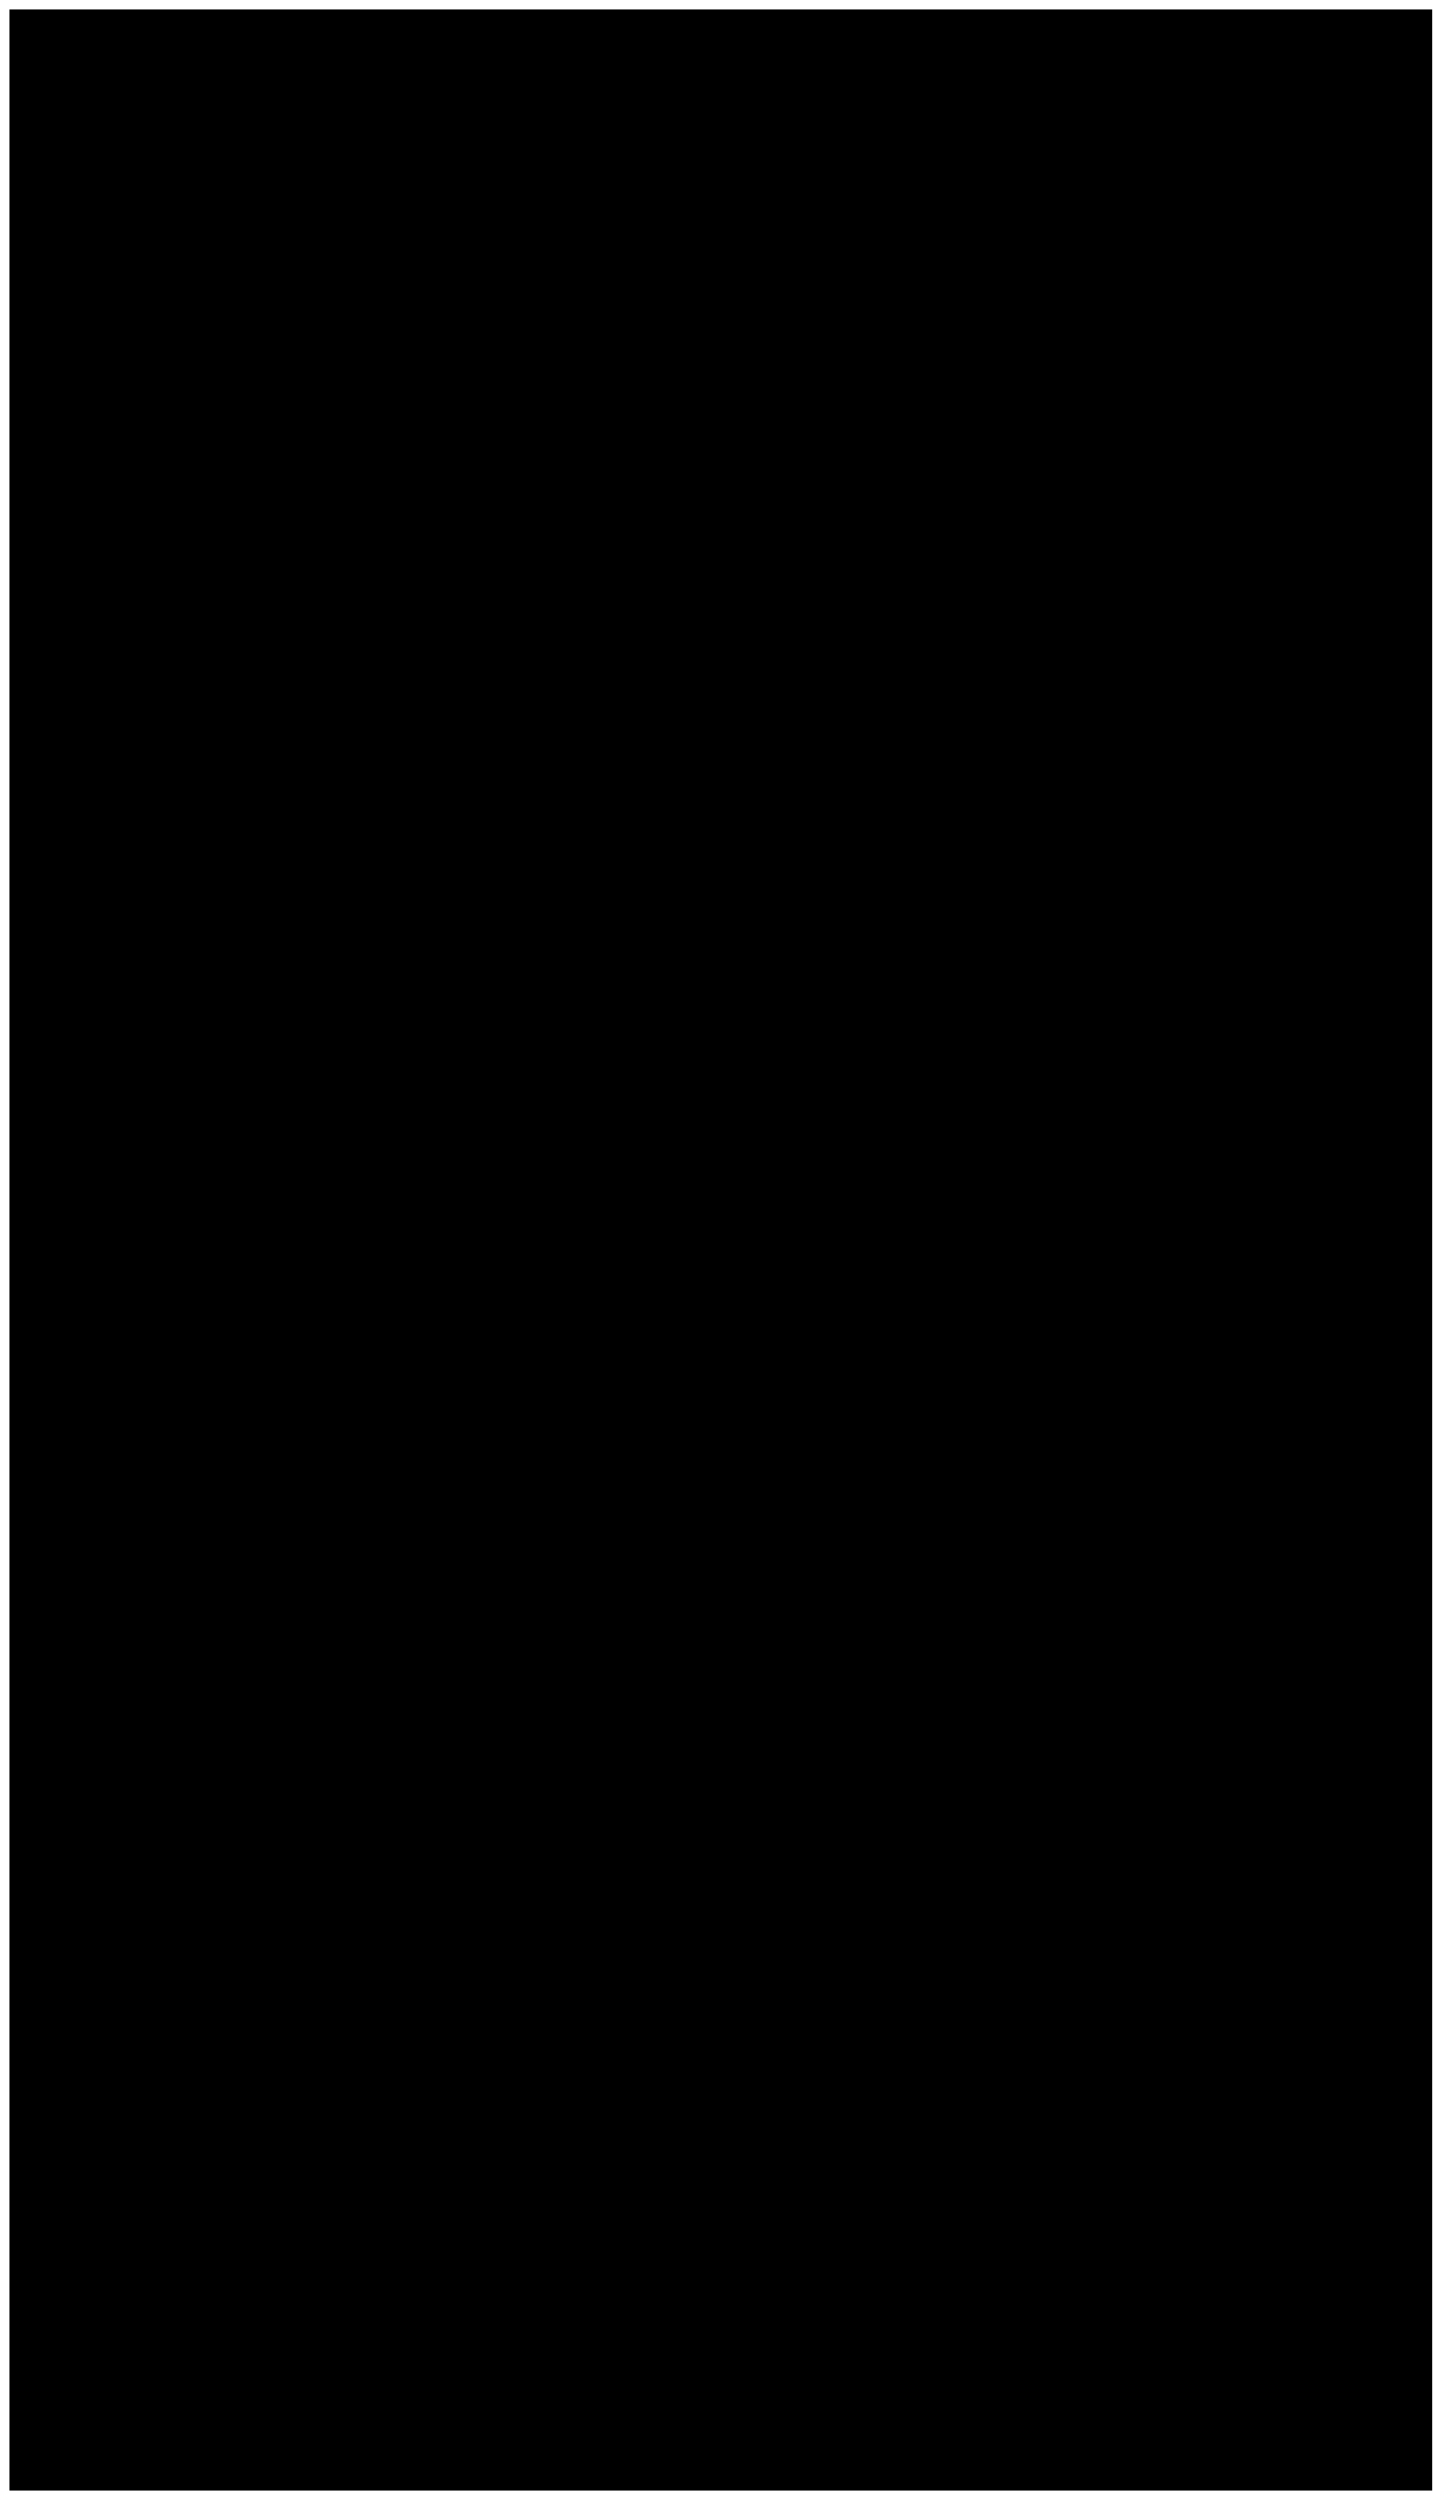
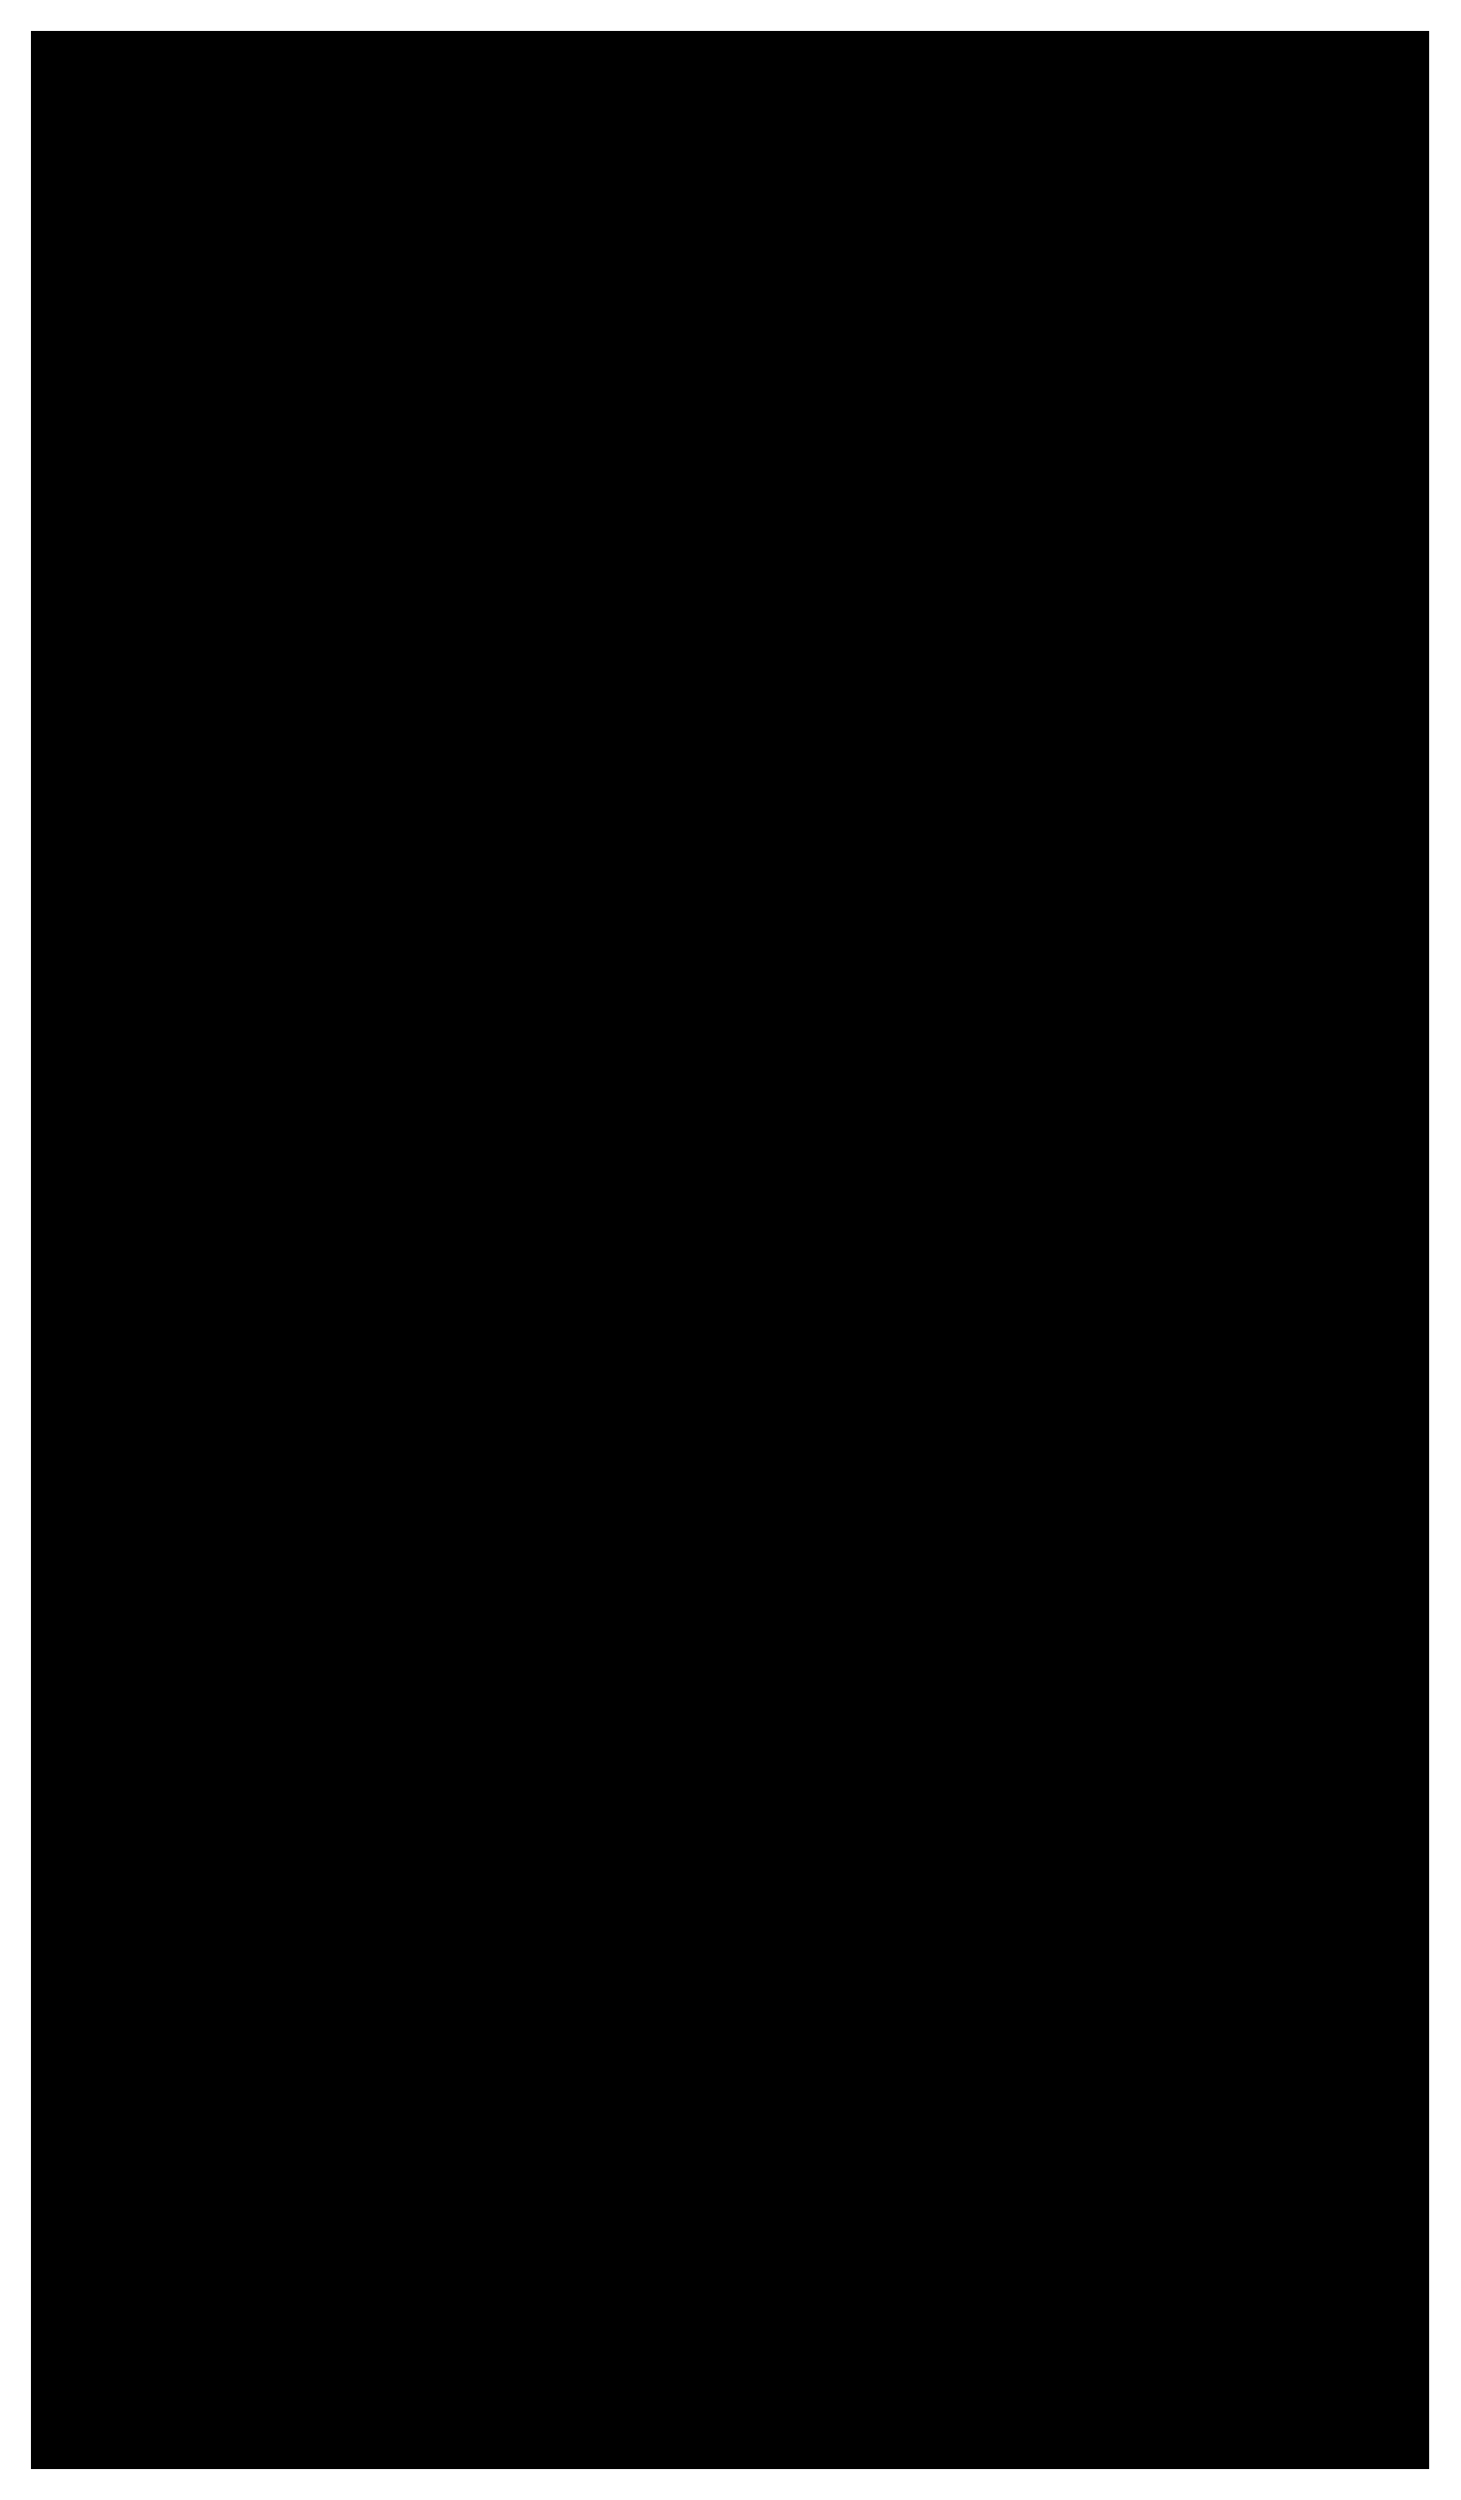
- <svg viewBox="0 0 152.63 264.68">
-   <rect class="oakLighter" x="1" y="1" width="150.63" height="262.68" />
-   <rect class="oakMediumLight" x="67.44" y="96.71" width="17.75" height="71.25" />
-   <polygon class="oakLight" points="65.44 110.15 87.19 110.15 85.19 137.22 67.44 137.22 65.44 110.15" />
-   <polygon class="oakLightest" points="65.44 110.15 87.19 110.15 85.19 96.72 67.44 96.72 65.44 110.15" />
+ <svg viewBox="0 0 47.19 80.8">
+   <rect class="oakLighter" x="1" y="1" width="45.19" height="78.8" />
+   <rect class="oakMediumLight" x="20.93" y="29.71" width="5.32" height="21.38" />
+   <polygon class="oakLight" points="20.33 33.75 26.86 33.75 26.26 41.87 20.93 41.87 20.33 33.75" />
+   <polygon class="oakLightest" points="20.33 33.75 26.86 33.75 26.26 29.71 20.93 29.71 20.33 33.75" />
</svg>
